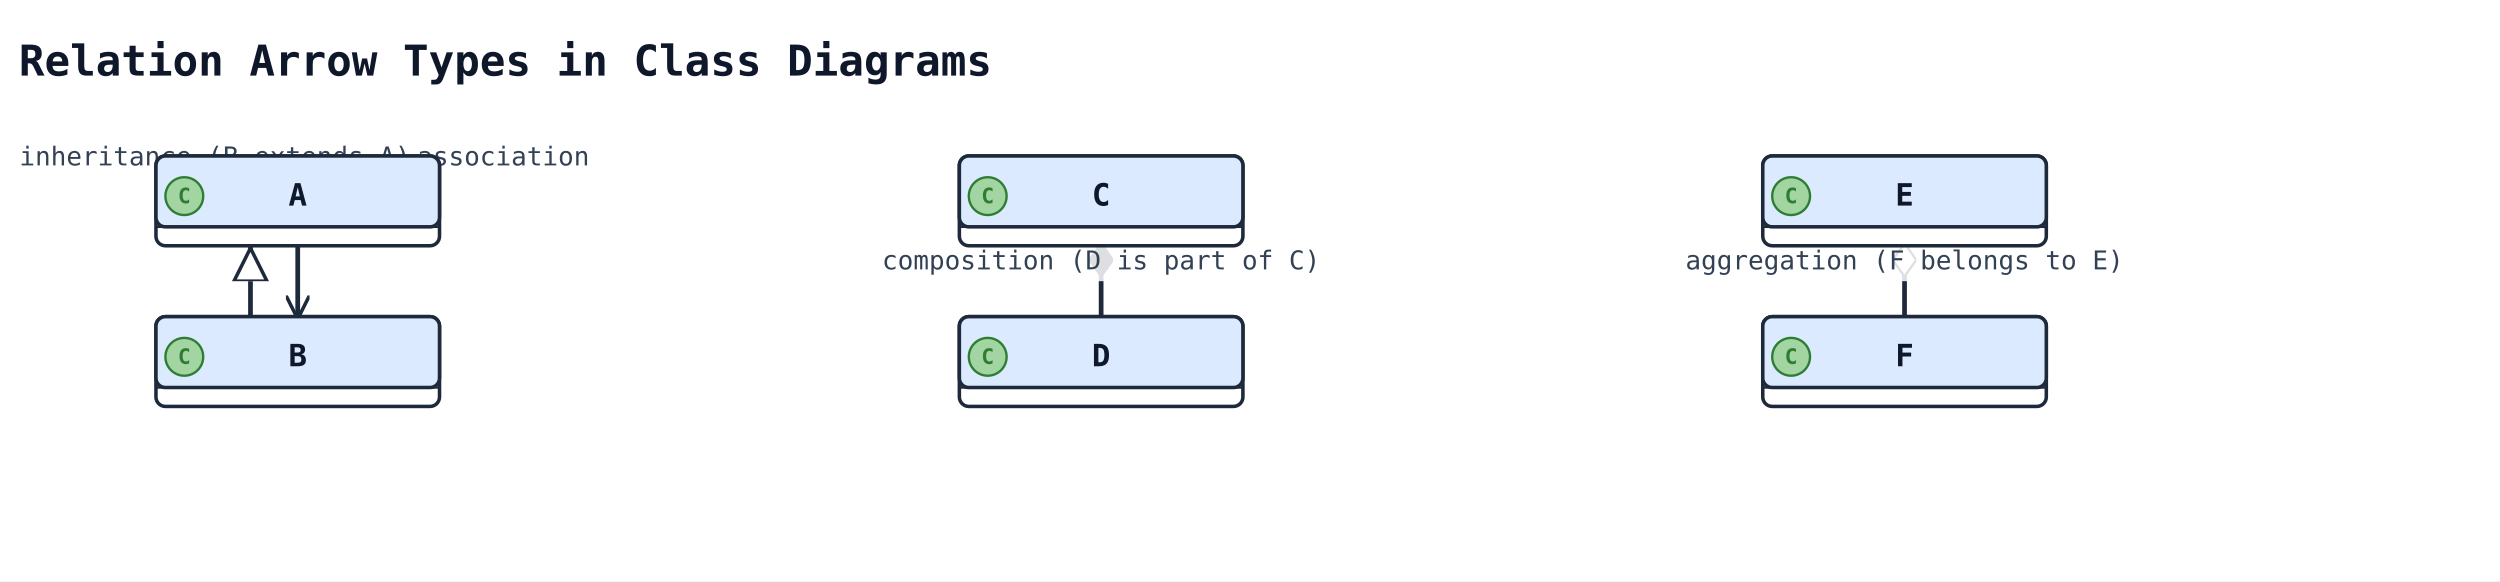
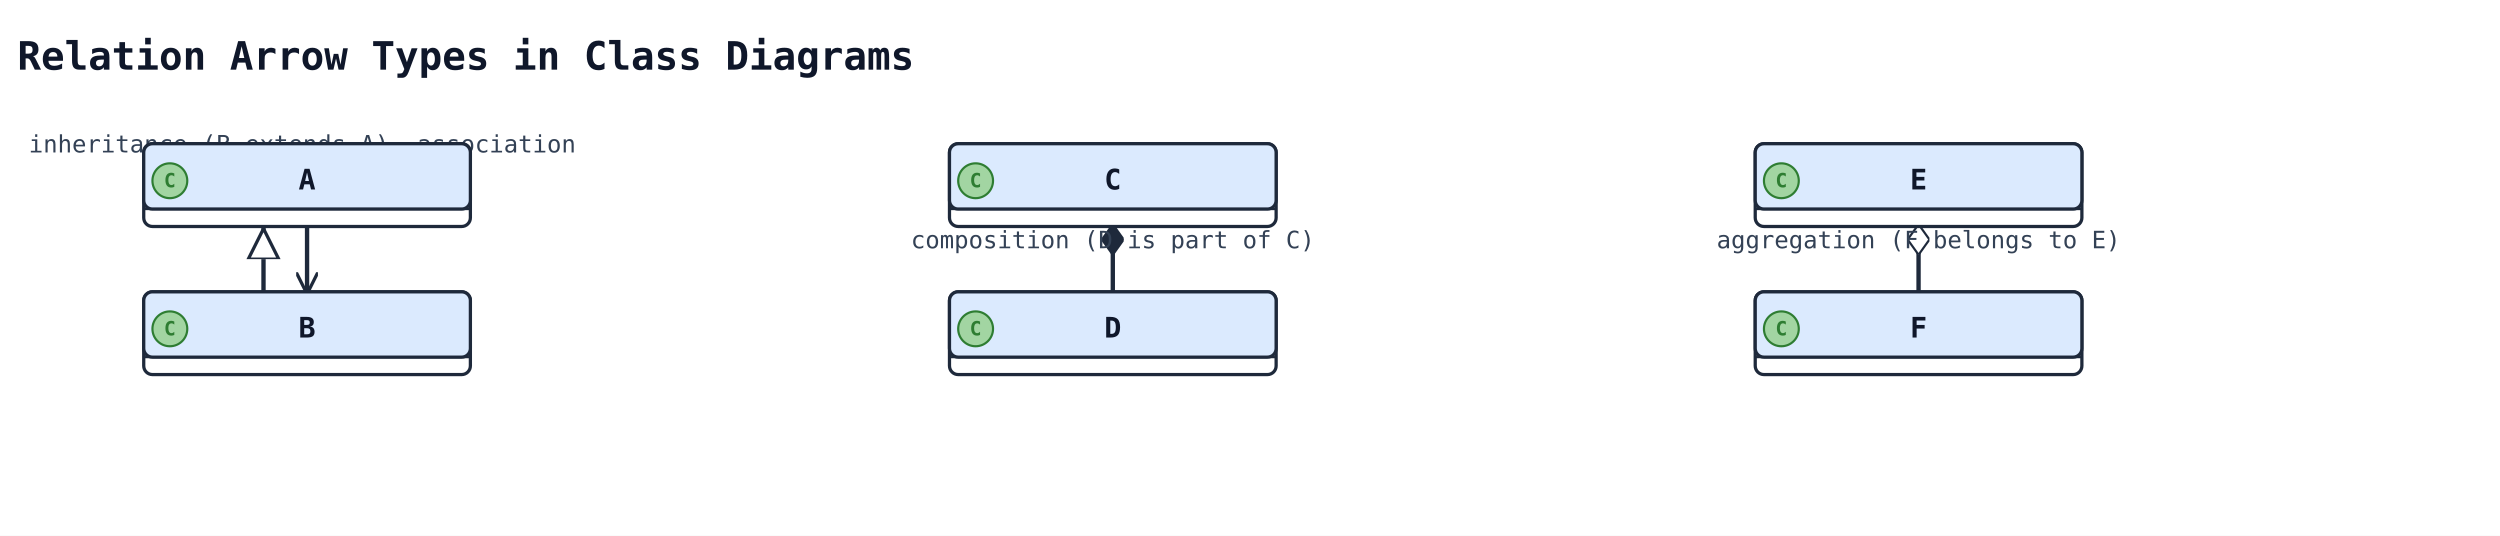
- <svg xmlns="http://www.w3.org/2000/svg" width="1058" height="246" viewBox="0 0 1058 246" data-orientation="TopToBottom">
+ <svg xmlns="http://www.w3.org/2000/svg" width="1148" height="246" viewBox="0 0 1148 246" data-orientation="TopToBottom">
  <rect width="100%" height="100%" fill="#ffffff" />
  <defs>
    <marker id="arrow-open" viewBox="0 0 10 10" refX="9" refY="5" markerWidth="10" markerHeight="10" markerUnits="userSpaceOnUse" orient="auto-start-reverse">
      <path d="M0,0 L10,5 L0,10" fill="none" stroke="#1e293b" stroke-width="1.5" />
    </marker>
    <marker id="arrow-triangle" viewBox="0 0 16 16" refX="15" refY="8" markerWidth="16" markerHeight="16" markerUnits="userSpaceOnUse" orient="auto-start-reverse">
      <polygon points="0,1 14,8 0,15" fill="#ffffff" stroke="#1e293b" stroke-width="1.5" fill-rule="nonzero" />
    </marker>
    <marker id="arrow-diamond-filled" viewBox="0 0 14 10" refX="13" refY="5" markerWidth="14" markerHeight="10" markerUnits="userSpaceOnUse" orient="auto-start-reverse">
      <path d="M0,5 L7,0 L14,5 L7,10 z" fill="#1e293b" stroke="#1e293b" stroke-width="1" />
    </marker>
    <marker id="arrow-diamond-open" viewBox="0 0 14 10" refX="13" refY="5" markerWidth="14" markerHeight="10" markerUnits="userSpaceOnUse" orient="auto-start-reverse">
      <path d="M0,5 L7,0 L14,5 L7,10 z" fill="#ffffff" stroke="#1e293b" stroke-width="1" />
    </marker>
  </defs>
  <defs>
    <marker id="arrow-triangle-filled" viewBox="0 0 12 12" refX="11" refY="6" markerWidth="12" markerHeight="12" markerUnits="userSpaceOnUse" orient="auto-start-reverse">
      <polygon points="0,0 12,6 0,12" fill="#1e293b" stroke="#1e293b" stroke-width="1.5" />
    </marker>
    <marker id="arrow-box-filled" viewBox="0 0 12 12" refX="11" refY="6" markerWidth="12" markerHeight="12" markerUnits="userSpaceOnUse" orient="auto-start-reverse">
      <rect x="2" y="2" width="8" height="8" fill="#1e293b" stroke="#1e293b" stroke-width="1.5" />
    </marker>
    <marker id="arrow-plus" viewBox="0 0 12 12" refX="11" refY="6" markerWidth="12" markerHeight="12" markerUnits="userSpaceOnUse" orient="auto-start-reverse">
      <path d="M6,1 L6,11 M1,6 L11,6" fill="none" stroke="#1e293b" stroke-width="1.8" stroke-linecap="round" />
    </marker>
    <marker id="arrow-cross" viewBox="0 0 12 12" refX="11" refY="6" markerWidth="12" markerHeight="12" markerUnits="userSpaceOnUse" orient="auto-start-reverse">
      <path d="M2,2 L10,10 M10,2 L2,10" fill="none" stroke="#1e293b" stroke-width="1.8" stroke-linecap="round" />
    </marker>
    <marker id="arrow-bracket-open" viewBox="0 0 12 14" refX="11" refY="7" markerWidth="12" markerHeight="14" markerUnits="userSpaceOnUse" orient="auto-start-reverse">
      <path d="M10,1 L4,1 L4,13 L10,13" fill="none" stroke="#1e293b" stroke-width="1.8" stroke-linecap="round" stroke-linejoin="round" />
    </marker>
    <marker id="arrow-circle-open" viewBox="0 0 12 12" refX="11" refY="6" markerWidth="12" markerHeight="12" markerUnits="userSpaceOnUse" orient="auto-start-reverse">
      <circle cx="6" cy="6" r="4" fill="#ffffff" stroke="#1e293b" stroke-width="1.5" />
    </marker>
    <marker id="arrow-circle-filled" viewBox="0 0 12 12" refX="11" refY="6" markerWidth="12" markerHeight="12" markerUnits="userSpaceOnUse" orient="auto-start-reverse">
      <circle cx="6" cy="6" r="4" fill="#1e293b" stroke="#1e293b" stroke-width="1.5" />
    </marker>
    <marker id="arrow-double-open" viewBox="0 0 16 12" refX="15" refY="6" markerWidth="16" markerHeight="12" markerUnits="userSpaceOnUse" orient="auto-start-reverse">
      <path d="M0,1 L8,6 L0,11 M7,1 L15,6 L7,11" fill="none" stroke="#1e293b" stroke-width="1.5" stroke-linejoin="round" />
    </marker>
  </defs>
  <text x="8" y="32" font-family="monospace" font-size="18" font-weight="600" fill="#0f172a">Relation Arrow Types in Class Diagrams</text>
-   <polyline class="uml-relation" data-uml-from="A" data-uml-to="B" data-uml-arrow="&lt;|--" points="106,104 106,108 106,108 106,134" fill="none" stroke="#1e293b" stroke-width="2" marker-start="url(#arrow-triangle)" />
-   <text class="uml-edge-label" data-uml-label-role="edge" x="91" y="70" text-anchor="middle" font-family="monospace" font-size="11" fill="#334155">inheritance (B extends A)</text>
-   <polyline class="uml-relation" data-uml-from="C" data-uml-to="D" data-uml-arrow="*--" points="466,104 466,119 466,134" fill="none" stroke="#1e293b" stroke-width="2" marker-start="url(#arrow-diamond-filled)" />
-   <rect class="uml-edge-label-bg" data-uml-label-role="edge-background" x="366" y="101" width="200" height="18" fill="white" opacity="0.85" />
-   <text class="uml-edge-label" data-uml-label-role="edge" x="466" y="114" text-anchor="middle" font-family="monospace" font-size="11" fill="#334155">composition (D is part of C)</text>
-   <polyline class="uml-relation" data-uml-from="E" data-uml-to="F" data-uml-arrow="o--" points="806,104 806,119 806,134" fill="none" stroke="#1e293b" stroke-width="2" marker-start="url(#arrow-diamond-open)" />
-   <rect class="uml-edge-label-bg" data-uml-label-role="edge-background" x="706" y="101" width="200" height="18" fill="white" opacity="0.85" />
-   <text class="uml-edge-label" data-uml-label-role="edge" x="806" y="114" text-anchor="middle" font-family="monospace" font-size="11" fill="#334155">aggregation (F belongs to E)</text>
-   <polyline class="uml-relation" data-uml-from="A" data-uml-to="B" data-uml-arrow="--&gt;" points="126,104 126,115 126,115 126,134" fill="none" stroke="#1e293b" stroke-width="2" marker-end="url(#arrow-open)" />
-   <text class="uml-edge-label" data-uml-label-role="edge" x="213" y="70" text-anchor="middle" font-family="monospace" font-size="11" fill="#334155">association</text>
-   <rect class="uml-node uml-class" data-uml-id="A" x="66" y="66" width="120" height="38" rx="4" ry="4" fill="#ffffff" stroke="#1e293b" stroke-width="1.5" />
-   <rect x="66" y="66" width="120" height="30" rx="4" ry="4" fill="#dbeafe" stroke="#1e293b" stroke-width="1.5" />
-   <line x1="66" y1="96" x2="186" y2="96" stroke="#1e293b" stroke-width="1" />
+   <polyline class="uml-relation" data-uml-from="A" data-uml-to="B" data-uml-arrow="&lt;|--" points="121,104 121,108 121,108 121,134" fill="none" stroke="#1e293b" stroke-width="2" marker-start="url(#arrow-triangle)" />
+   <text class="uml-edge-label" data-uml-label-role="edge" x="96" y="70" text-anchor="middle" font-family="monospace" font-size="11" fill="#334155">inheritance (B extends A)</text>
+   <polyline class="uml-relation" data-uml-from="C" data-uml-to="D" data-uml-arrow="*--" points="511,104 511,119 511,134" fill="none" stroke="#1e293b" stroke-width="2" marker-start="url(#arrow-diamond-filled)" />
+   <text class="uml-edge-label" data-uml-label-role="edge" x="511" y="114" text-anchor="middle" font-family="monospace" font-size="11" fill="#334155">composition (D is part of C)</text>
+   <polyline class="uml-relation" data-uml-from="E" data-uml-to="F" data-uml-arrow="o--" points="881,104 881,119 881,134" fill="none" stroke="#1e293b" stroke-width="2" marker-start="url(#arrow-diamond-open)" />
+   <text class="uml-edge-label" data-uml-label-role="edge" x="881" y="114" text-anchor="middle" font-family="monospace" font-size="11" fill="#334155">aggregation (F belongs to E)</text>
+   <polyline class="uml-relation" data-uml-from="A" data-uml-to="B" data-uml-arrow="--&gt;" points="141,104 141,115 141,115 141,134" fill="none" stroke="#1e293b" stroke-width="2" marker-end="url(#arrow-open)" />
+   <text class="uml-edge-label" data-uml-label-role="edge" x="228" y="70" text-anchor="middle" font-family="monospace" font-size="11" fill="#334155">association</text>
+   <rect class="uml-node uml-class" data-uml-id="A" x="66" y="66" width="150" height="38" rx="4" ry="4" fill="#ffffff" stroke="#1e293b" stroke-width="1.5" />
+   <rect x="66" y="66" width="150" height="30" rx="4" ry="4" fill="#dbeafe" stroke="#1e293b" stroke-width="1.5" />
+   <line x1="66" y1="96" x2="216" y2="96" stroke="#1e293b" stroke-width="1" />
  <circle class="uml-class-badge" cx="78" cy="83" r="8" fill="#A2D5A2" stroke="#2E7D32" stroke-width="1" />
  <text class="uml-class-badge-letter" x="78" y="86" text-anchor="middle" font-family="monospace" font-size="9" font-weight="700" fill="#2E7D32">C</text>
-   <text x="126" y="87" text-anchor="middle" font-family="monospace" font-size="13" font-weight="600" fill="#0f172a">A</text>
-   <rect class="uml-node uml-class" data-uml-id="B" x="66" y="134" width="120" height="38" rx="4" ry="4" fill="#ffffff" stroke="#1e293b" stroke-width="1.5" />
-   <rect x="66" y="134" width="120" height="30" rx="4" ry="4" fill="#dbeafe" stroke="#1e293b" stroke-width="1.5" />
-   <line x1="66" y1="164" x2="186" y2="164" stroke="#1e293b" stroke-width="1" />
+   <text x="141" y="87" text-anchor="middle" font-family="monospace" font-size="13" font-weight="600" fill="#0f172a">A</text>
+   <rect class="uml-node uml-class" data-uml-id="B" x="66" y="134" width="150" height="38" rx="4" ry="4" fill="#ffffff" stroke="#1e293b" stroke-width="1.5" />
+   <rect x="66" y="134" width="150" height="30" rx="4" ry="4" fill="#dbeafe" stroke="#1e293b" stroke-width="1.5" />
+   <line x1="66" y1="164" x2="216" y2="164" stroke="#1e293b" stroke-width="1" />
  <circle class="uml-class-badge" cx="78" cy="151" r="8" fill="#A2D5A2" stroke="#2E7D32" stroke-width="1" />
  <text class="uml-class-badge-letter" x="78" y="154" text-anchor="middle" font-family="monospace" font-size="9" font-weight="700" fill="#2E7D32">C</text>
-   <text x="126" y="155" text-anchor="middle" font-family="monospace" font-size="13" font-weight="600" fill="#0f172a">B</text>
-   <rect class="uml-node uml-class" data-uml-id="C" x="406" y="66" width="120" height="38" rx="4" ry="4" fill="#ffffff" stroke="#1e293b" stroke-width="1.5" />
-   <rect x="406" y="66" width="120" height="30" rx="4" ry="4" fill="#dbeafe" stroke="#1e293b" stroke-width="1.5" />
-   <line x1="406" y1="96" x2="526" y2="96" stroke="#1e293b" stroke-width="1" />
-   <circle class="uml-class-badge" cx="418" cy="83" r="8" fill="#A2D5A2" stroke="#2E7D32" stroke-width="1" />
-   <text class="uml-class-badge-letter" x="418" y="86" text-anchor="middle" font-family="monospace" font-size="9" font-weight="700" fill="#2E7D32">C</text>
-   <text x="466" y="87" text-anchor="middle" font-family="monospace" font-size="13" font-weight="600" fill="#0f172a">C</text>
-   <rect class="uml-node uml-class" data-uml-id="D" x="406" y="134" width="120" height="38" rx="4" ry="4" fill="#ffffff" stroke="#1e293b" stroke-width="1.5" />
-   <rect x="406" y="134" width="120" height="30" rx="4" ry="4" fill="#dbeafe" stroke="#1e293b" stroke-width="1.5" />
-   <line x1="406" y1="164" x2="526" y2="164" stroke="#1e293b" stroke-width="1" />
-   <circle class="uml-class-badge" cx="418" cy="151" r="8" fill="#A2D5A2" stroke="#2E7D32" stroke-width="1" />
-   <text class="uml-class-badge-letter" x="418" y="154" text-anchor="middle" font-family="monospace" font-size="9" font-weight="700" fill="#2E7D32">C</text>
-   <text x="466" y="155" text-anchor="middle" font-family="monospace" font-size="13" font-weight="600" fill="#0f172a">D</text>
-   <rect class="uml-node uml-class" data-uml-id="E" x="746" y="66" width="120" height="38" rx="4" ry="4" fill="#ffffff" stroke="#1e293b" stroke-width="1.5" />
-   <rect x="746" y="66" width="120" height="30" rx="4" ry="4" fill="#dbeafe" stroke="#1e293b" stroke-width="1.5" />
-   <line x1="746" y1="96" x2="866" y2="96" stroke="#1e293b" stroke-width="1" />
-   <circle class="uml-class-badge" cx="758" cy="83" r="8" fill="#A2D5A2" stroke="#2E7D32" stroke-width="1" />
-   <text class="uml-class-badge-letter" x="758" y="86" text-anchor="middle" font-family="monospace" font-size="9" font-weight="700" fill="#2E7D32">C</text>
-   <text x="806" y="87" text-anchor="middle" font-family="monospace" font-size="13" font-weight="600" fill="#0f172a">E</text>
-   <rect class="uml-node uml-class" data-uml-id="F" x="746" y="134" width="120" height="38" rx="4" ry="4" fill="#ffffff" stroke="#1e293b" stroke-width="1.5" />
-   <rect x="746" y="134" width="120" height="30" rx="4" ry="4" fill="#dbeafe" stroke="#1e293b" stroke-width="1.5" />
-   <line x1="746" y1="164" x2="866" y2="164" stroke="#1e293b" stroke-width="1" />
-   <circle class="uml-class-badge" cx="758" cy="151" r="8" fill="#A2D5A2" stroke="#2E7D32" stroke-width="1" />
-   <text class="uml-class-badge-letter" x="758" y="154" text-anchor="middle" font-family="monospace" font-size="9" font-weight="700" fill="#2E7D32">C</text>
-   <text x="806" y="155" text-anchor="middle" font-family="monospace" font-size="13" font-weight="600" fill="#0f172a">F</text>
+   <text x="141" y="155" text-anchor="middle" font-family="monospace" font-size="13" font-weight="600" fill="#0f172a">B</text>
+   <rect class="uml-node uml-class" data-uml-id="C" x="436" y="66" width="150" height="38" rx="4" ry="4" fill="#ffffff" stroke="#1e293b" stroke-width="1.5" />
+   <rect x="436" y="66" width="150" height="30" rx="4" ry="4" fill="#dbeafe" stroke="#1e293b" stroke-width="1.5" />
+   <line x1="436" y1="96" x2="586" y2="96" stroke="#1e293b" stroke-width="1" />
+   <circle class="uml-class-badge" cx="448" cy="83" r="8" fill="#A2D5A2" stroke="#2E7D32" stroke-width="1" />
+   <text class="uml-class-badge-letter" x="448" y="86" text-anchor="middle" font-family="monospace" font-size="9" font-weight="700" fill="#2E7D32">C</text>
+   <text x="511" y="87" text-anchor="middle" font-family="monospace" font-size="13" font-weight="600" fill="#0f172a">C</text>
+   <rect class="uml-node uml-class" data-uml-id="D" x="436" y="134" width="150" height="38" rx="4" ry="4" fill="#ffffff" stroke="#1e293b" stroke-width="1.5" />
+   <rect x="436" y="134" width="150" height="30" rx="4" ry="4" fill="#dbeafe" stroke="#1e293b" stroke-width="1.5" />
+   <line x1="436" y1="164" x2="586" y2="164" stroke="#1e293b" stroke-width="1" />
+   <circle class="uml-class-badge" cx="448" cy="151" r="8" fill="#A2D5A2" stroke="#2E7D32" stroke-width="1" />
+   <text class="uml-class-badge-letter" x="448" y="154" text-anchor="middle" font-family="monospace" font-size="9" font-weight="700" fill="#2E7D32">C</text>
+   <text x="511" y="155" text-anchor="middle" font-family="monospace" font-size="13" font-weight="600" fill="#0f172a">D</text>
+   <rect class="uml-node uml-class" data-uml-id="E" x="806" y="66" width="150" height="38" rx="4" ry="4" fill="#ffffff" stroke="#1e293b" stroke-width="1.5" />
+   <rect x="806" y="66" width="150" height="30" rx="4" ry="4" fill="#dbeafe" stroke="#1e293b" stroke-width="1.5" />
+   <line x1="806" y1="96" x2="956" y2="96" stroke="#1e293b" stroke-width="1" />
+   <circle class="uml-class-badge" cx="818" cy="83" r="8" fill="#A2D5A2" stroke="#2E7D32" stroke-width="1" />
+   <text class="uml-class-badge-letter" x="818" y="86" text-anchor="middle" font-family="monospace" font-size="9" font-weight="700" fill="#2E7D32">C</text>
+   <text x="881" y="87" text-anchor="middle" font-family="monospace" font-size="13" font-weight="600" fill="#0f172a">E</text>
+   <rect class="uml-node uml-class" data-uml-id="F" x="806" y="134" width="150" height="38" rx="4" ry="4" fill="#ffffff" stroke="#1e293b" stroke-width="1.5" />
+   <rect x="806" y="134" width="150" height="30" rx="4" ry="4" fill="#dbeafe" stroke="#1e293b" stroke-width="1.5" />
+   <line x1="806" y1="164" x2="956" y2="164" stroke="#1e293b" stroke-width="1" />
+   <circle class="uml-class-badge" cx="818" cy="151" r="8" fill="#A2D5A2" stroke="#2E7D32" stroke-width="1" />
+   <text class="uml-class-badge-letter" x="818" y="154" text-anchor="middle" font-family="monospace" font-size="9" font-weight="700" fill="#2E7D32">C</text>
+   <text x="881" y="155" text-anchor="middle" font-family="monospace" font-size="13" font-weight="600" fill="#0f172a">F</text>
</svg>
